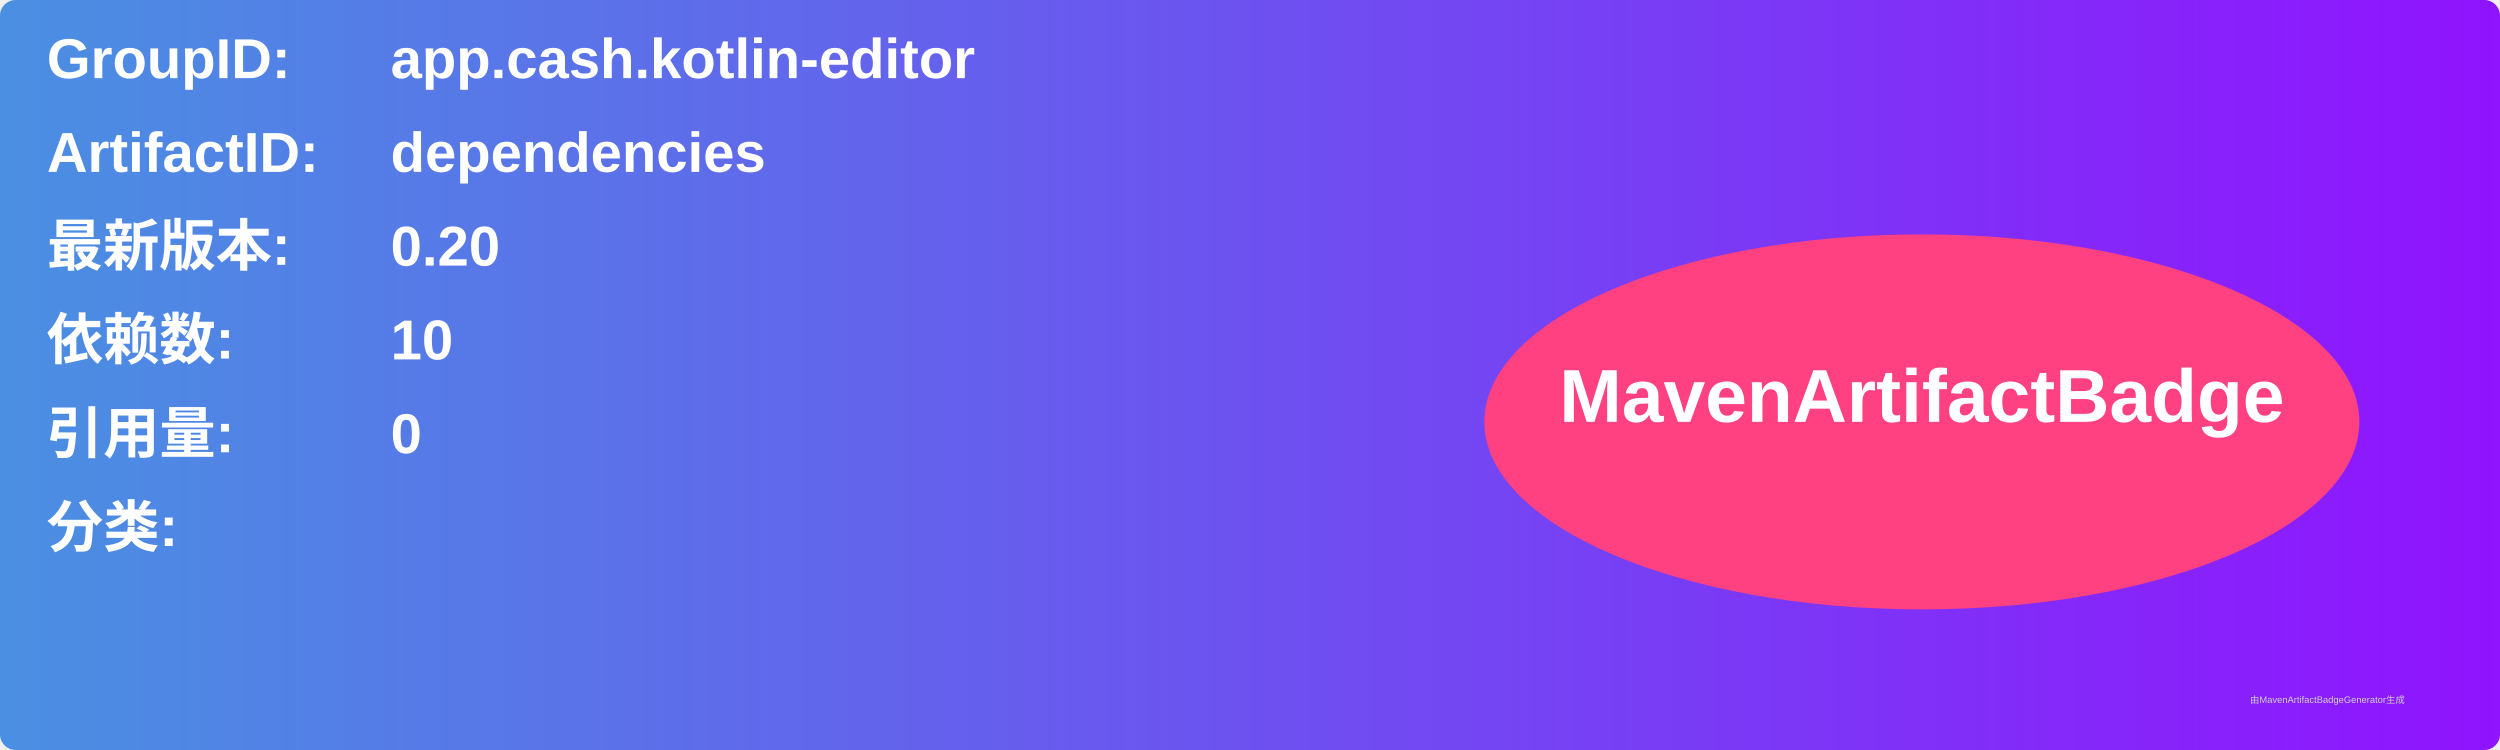
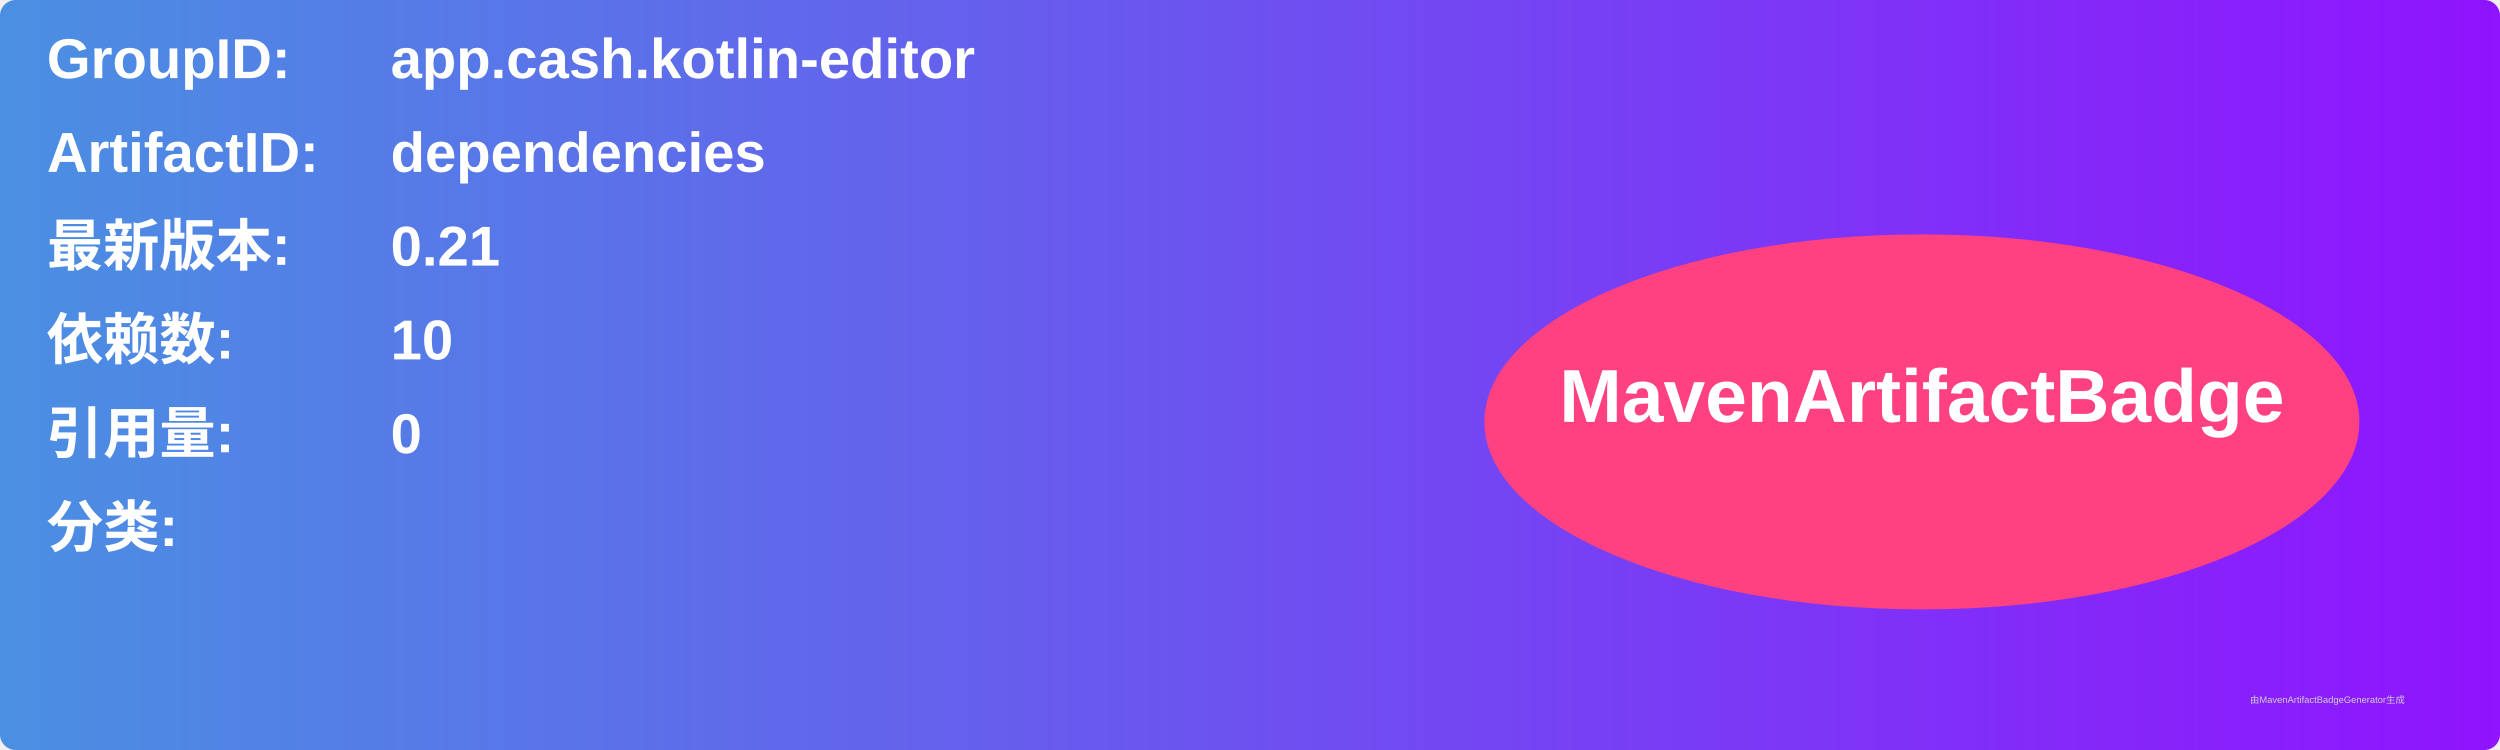
<svg xmlns="http://www.w3.org/2000/svg" width="800" height="240" viewBox="0 0 800 240">
  <linearGradient id="grad" x1="0%" y1="0%" x2="100%" y2="0%">
    <stop offset="0%" stop-color="#4a90e2" />
    <stop offset="100%" stop-color="#9013fe" />
  </linearGradient>
  <rect width="100%" height="100%" rx="5" ry="5" fill="url(#grad)" />
  <g transform="translate(15, 15)">
    <text x="0" y="10" font-family="Arial" font-size="18" fill="white" font-weight="bold" width="260">GroupID:</text>
    <text x="110" y="10" font-family="Arial" font-size="18" fill="white" font-weight="bold" width="460">app.cash.kotlin-editor</text>
    <text x="0" y="40" font-family="Arial" font-size="18" fill="white" font-weight="bold" width="260">ArtifactID:</text>
    <text x="110" y="40" font-family="Arial" font-size="18" fill="white" font-weight="bold" width="460">dependencies</text>
    <text x="0" y="70" font-family="Arial" font-size="18" fill="white" font-weight="bold">最新版本:</text>
    <text x="110" y="70" font-family="Arial" font-size="18" fill="white" font-weight="bold">
-       <tspan font-weight="bold">0.20</tspan>
+       <tspan font-weight="bold">0.21</tspan>
    </text>
    <text x="0" y="100" font-family="Arial" font-size="18" fill="white" font-weight="bold">依赖数: </text>
    <text x="110" y="100" font-family="Arial" font-size="18" fill="white">
      <tspan font-weight="bold">10</tspan>
    </text>
    <text x="0" y="130" font-family="Arial" font-size="18" fill="white" font-weight="bold">引用量: </text>
    <text x="110" y="130" font-family="Arial" font-size="18" fill="white">
      <tspan font-weight="bold">0</tspan>
    </text>
    <text x="0" y="160" font-family="Arial" font-size="18" fill="white" font-weight="bold">分类:</text>
    <text x="10" y="190" font-family="Arial" font-size="10" fill="white">
      <tspan font-weight="bold" />
    </text>
    <ellipse cx="600" cy="120" rx="140" ry="60" fill="#ff4081" />
    <text x="600" y="120" text-anchor="middle" font-family="Arial" font-size="24" fill="white" font-weight="bold">MavenArtifactBadge</text>
  </g>
  <text x="720" y="225" font-family="Arial" font-size="3" fill="#d0d0d0">由MavenArtifactBadgeGenerator生成</text>
</svg>
